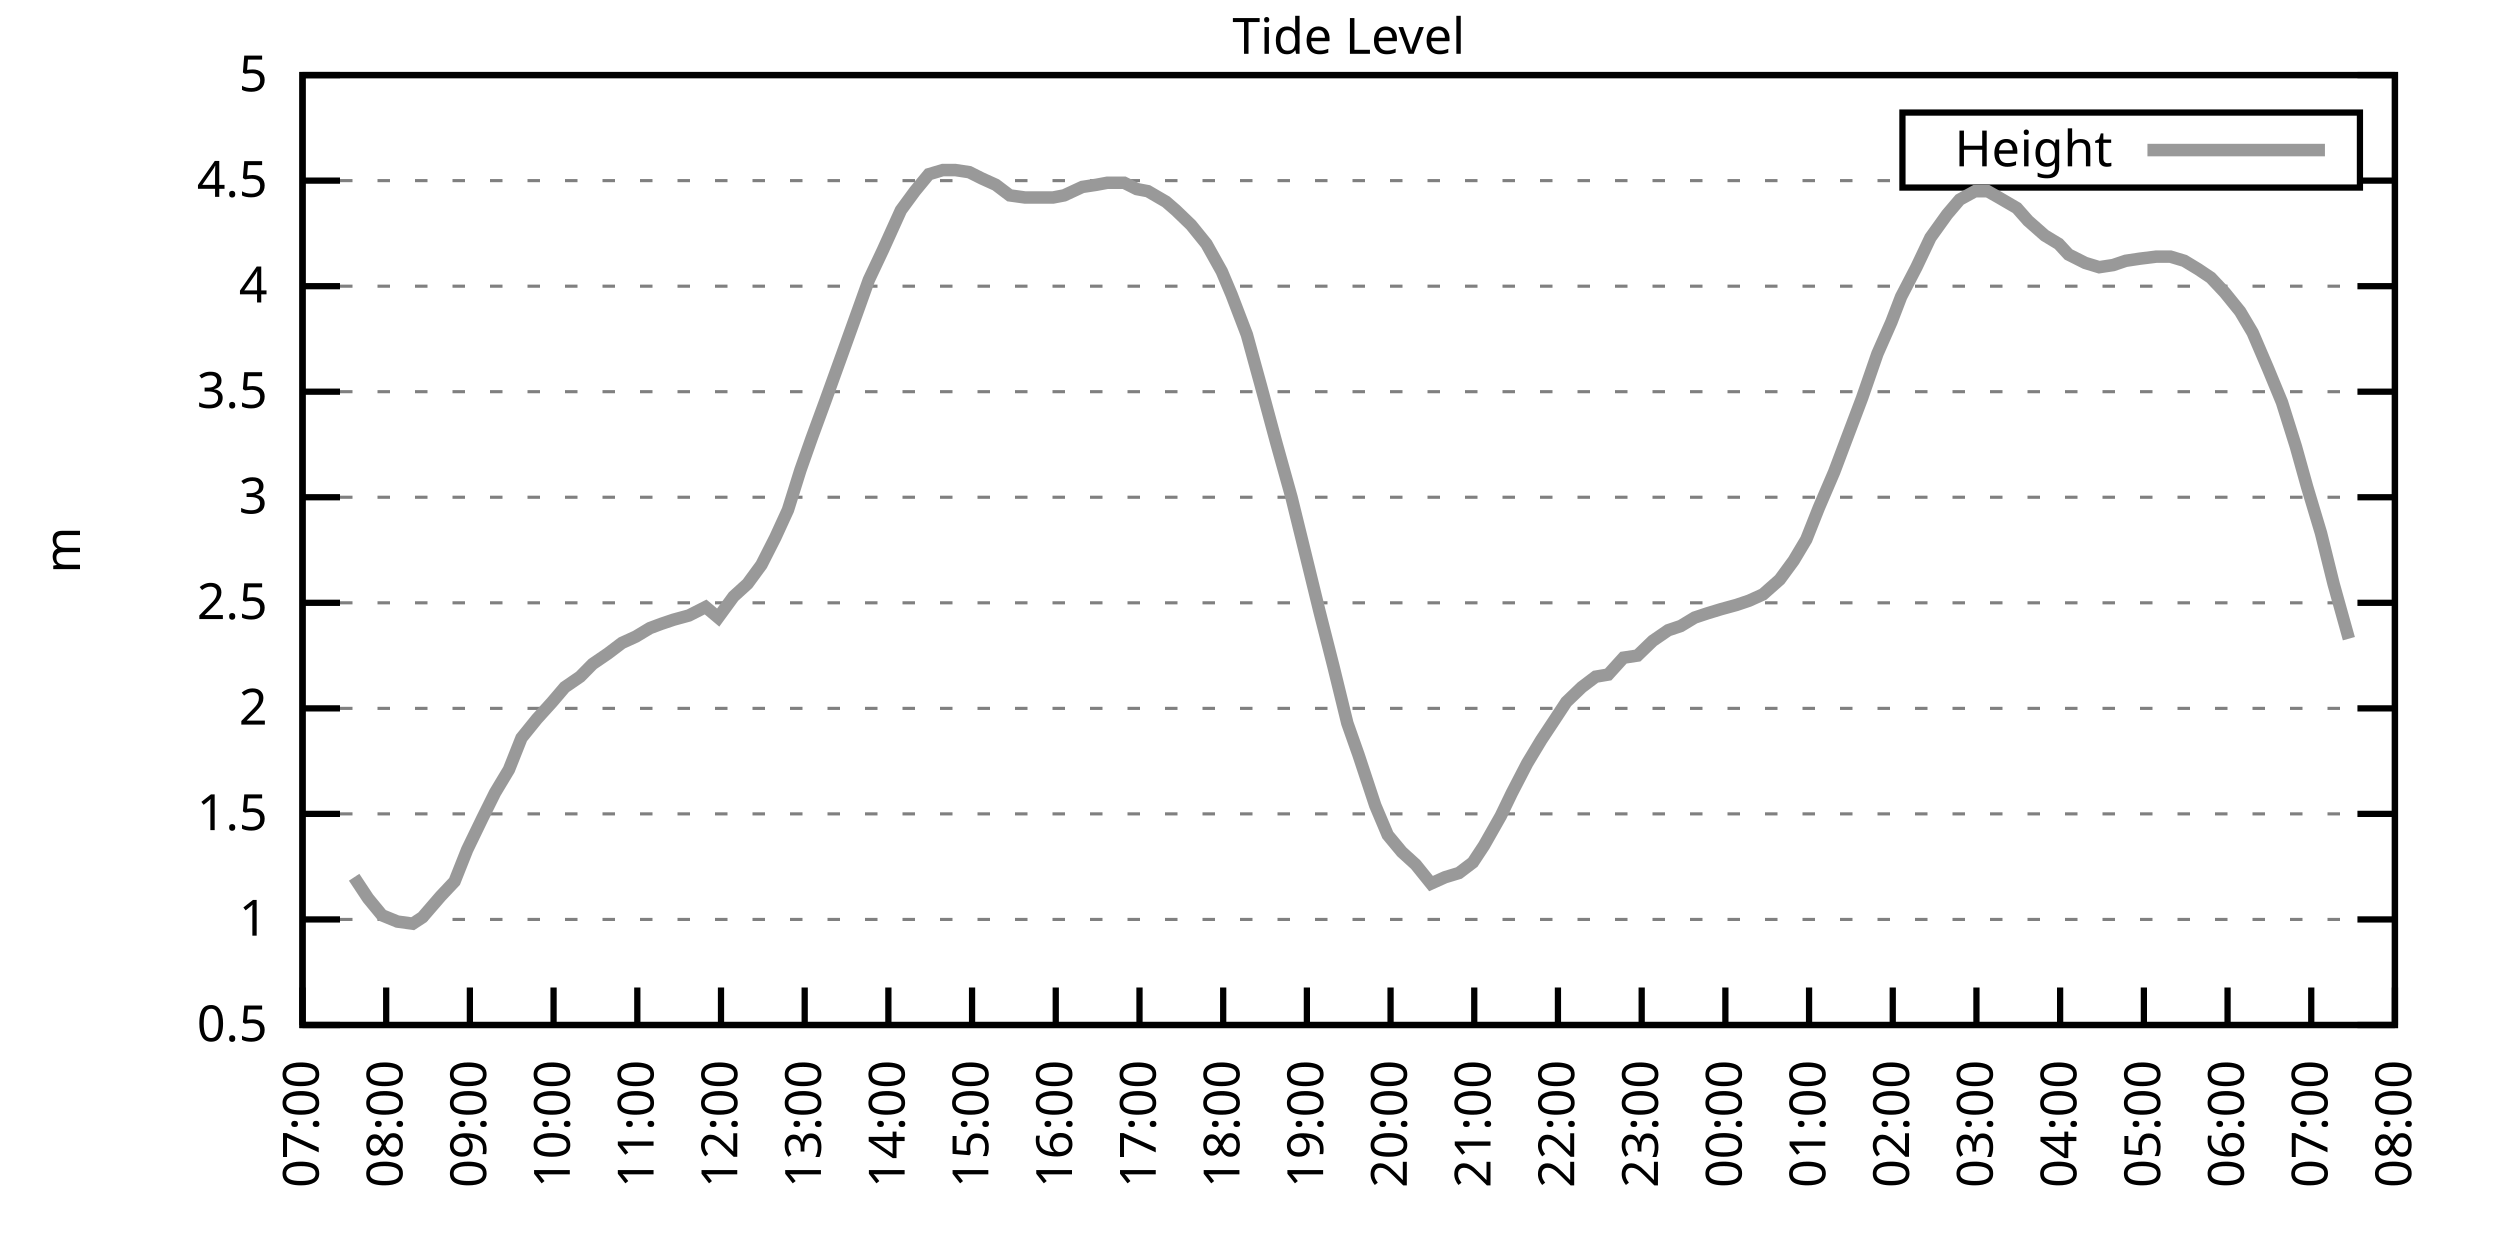
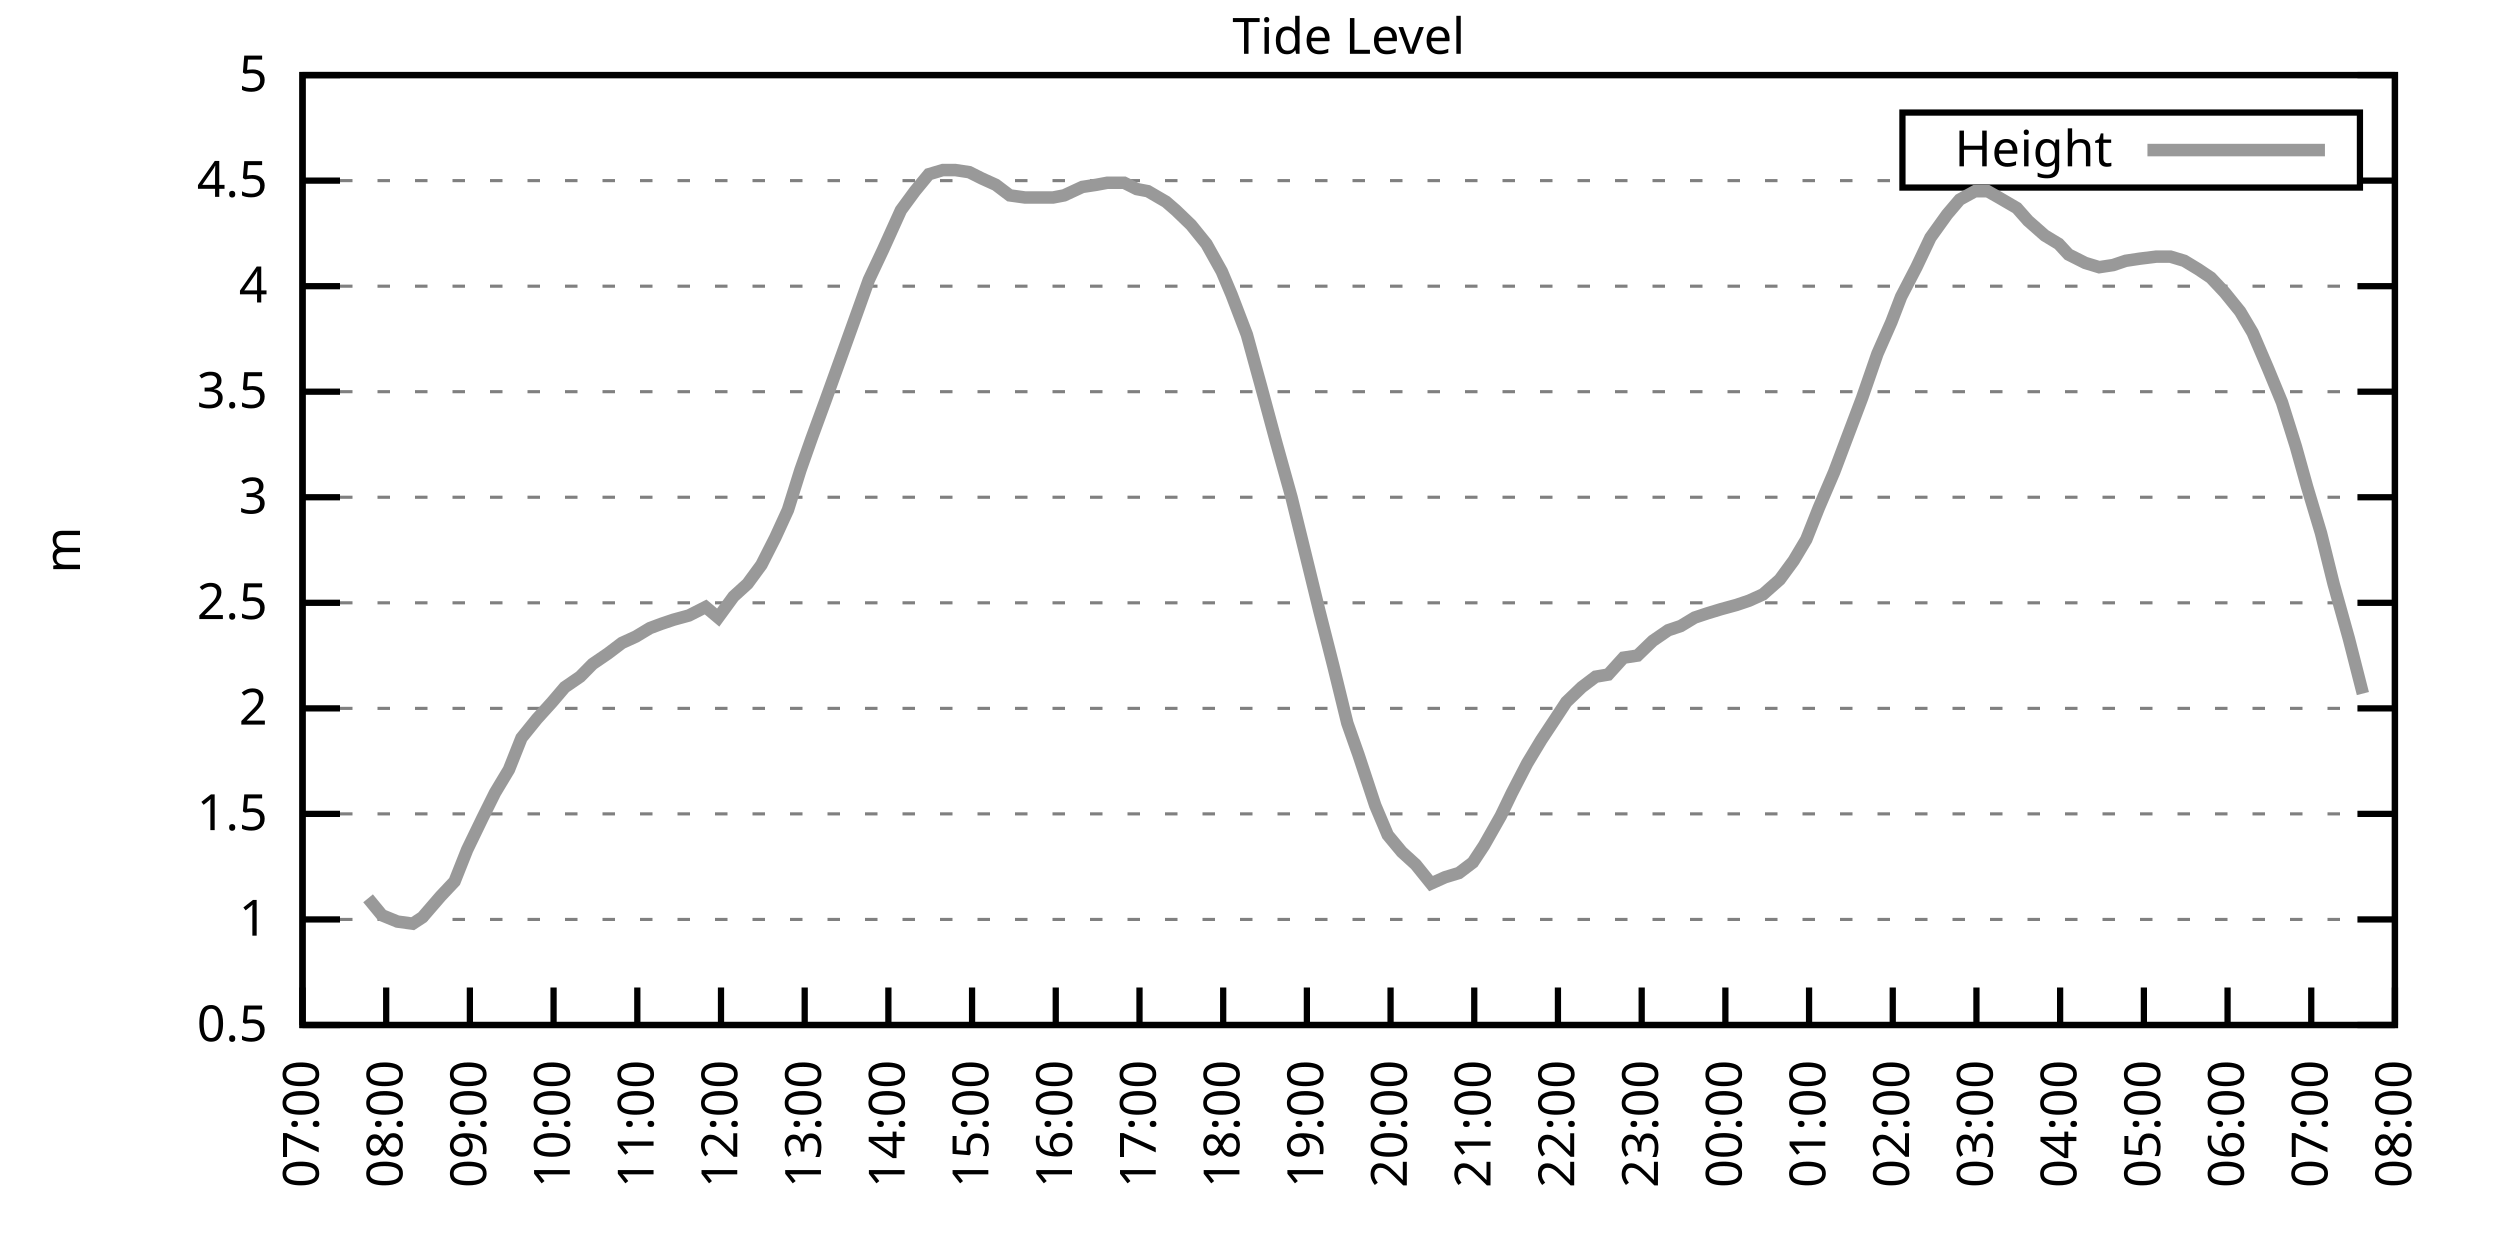
<svg xmlns="http://www.w3.org/2000/svg" xmlns:xlink="http://www.w3.org/1999/xlink" width="400" height="200" viewBox="0 0 400 200">
  <g id="gnuplot_canvas">
    <rect x="0" y="0" width="400" height="200" fill="none" />
    <defs>
      <circle id="gpDot" r="0.5" stroke-width="0.5" stroke="currentColor" />
      <path id="gpPt0" stroke-width="0.333" stroke="currentColor" d="M-1,0 h2 M0,-1 v2" />
      <path id="gpPt1" stroke-width="0.333" stroke="currentColor" d="M-1,-1 L1,1 M1,-1 L-1,1" />
      <path id="gpPt2" stroke-width="0.333" stroke="currentColor" d="M-1,0 L1,0 M0,-1 L0,1 M-1,-1 L1,1 M-1,1 L1,-1" />
      <rect id="gpPt3" stroke-width="0.333" stroke="currentColor" x="-1" y="-1" width="2" height="2" />
      <rect id="gpPt4" stroke-width="0.333" stroke="currentColor" fill="currentColor" x="-1" y="-1" width="2" height="2" />
      <circle id="gpPt5" stroke-width="0.333" stroke="currentColor" cx="0" cy="0" r="1" />
      <use xlink:href="#gpPt5" id="gpPt6" fill="currentColor" stroke="none" />
      <path id="gpPt7" stroke-width="0.333" stroke="currentColor" d="M0,-1.33 L-1.33,0.67 L1.33,0.67 z" />
      <use xlink:href="#gpPt7" id="gpPt8" fill="currentColor" stroke="none" />
      <use xlink:href="#gpPt7" id="gpPt9" stroke="currentColor" transform="rotate(180)" />
      <use xlink:href="#gpPt9" id="gpPt10" fill="currentColor" stroke="none" />
      <use xlink:href="#gpPt3" id="gpPt11" stroke="currentColor" transform="rotate(45)" />
      <use xlink:href="#gpPt11" id="gpPt12" fill="currentColor" stroke="none" />
      <path id="gpPt13" stroke-width="0.333" stroke="currentColor" d="M0,1.330 L1.265,0.411 L0.782,-1.067 L-0.782,-1.076 L-1.265,0.411 z" />
      <use xlink:href="#gpPt13" id="gpPt14" fill="currentColor" stroke="none" />
      <filter id="textbox" filterUnits="objectBoundingBox" x="0" y="0" height="1" width="1">
        <feFlood flood-color="white" flood-opacity="1" result="bgnd" />
        <feComposite in="SourceGraphic" in2="bgnd" operator="atop" />
      </filter>
      <filter id="greybox" filterUnits="objectBoundingBox" x="0" y="0" height="1" width="1">
        <feFlood flood-color="lightgrey" flood-opacity="1" result="grey" />
        <feComposite in="SourceGraphic" in2="grey" operator="atop" />
      </filter>
    </defs>
    <g fill="none" color="white" stroke="currentColor" stroke-width="1.00" stroke-linecap="butt" stroke-linejoin="miter">
</g>
    <g fill="none" color="black" stroke="currentColor" stroke-width="1.00" stroke-linecap="butt" stroke-linejoin="miter">
      <g stroke="none" shape-rendering="crispEdges">
        <polygon fill="rgb(255, 255, 255)" points="48.40,164.00 383.18,164.00 383.18,12.02 48.40,12.02 " />
      </g>
    </g>
    <g fill="none" color="black" stroke="currentColor" stroke-width="1.00" stroke-linecap="butt" stroke-linejoin="miter">
</g>
    <g fill="none" color="black" stroke="black" stroke-width="0.50" stroke-linecap="butt" stroke-linejoin="miter">
</g>
    <g fill="none" color="gray" stroke="currentColor" stroke-width="0.50" stroke-linecap="butt" stroke-linejoin="miter">
      <path stroke="gray" stroke-dasharray="2,4" class="gridline" d="M48.40,164.00 L383.19,164.00  " />
    </g>
    <g fill="none" color="gray" stroke="gray" stroke-width="1.00" stroke-linecap="butt" stroke-linejoin="miter">
</g>
    <g fill="none" color="black" stroke="currentColor" stroke-width="1.00" stroke-linecap="butt" stroke-linejoin="miter">
      <path stroke="black" d="M48.40,164.00 L54.40,164.00 M383.19,164.00 L377.19,164.00  " />
      <g transform="translate(42.80,166.60)" stroke="none" fill="black" font-family="Sans" font-size="8.00" text-anchor="end">
        <text>
          <tspan font-family="Sans"> 0.5</tspan>
        </text>
      </g>
    </g>
    <g fill="none" color="black" stroke="currentColor" stroke-width="1.00" stroke-linecap="butt" stroke-linejoin="miter">
</g>
    <g fill="none" color="black" stroke="black" stroke-width="0.50" stroke-linecap="butt" stroke-linejoin="miter">
</g>
    <g fill="none" color="gray" stroke="currentColor" stroke-width="0.50" stroke-linecap="butt" stroke-linejoin="miter">
      <path stroke="gray" stroke-dasharray="2,4" class="gridline" d="M48.40,147.11 L383.19,147.11  " />
    </g>
    <g fill="none" color="gray" stroke="gray" stroke-width="1.00" stroke-linecap="butt" stroke-linejoin="miter">
</g>
    <g fill="none" color="black" stroke="currentColor" stroke-width="1.00" stroke-linecap="butt" stroke-linejoin="miter">
      <path stroke="black" d="M48.40,147.11 L54.40,147.11 M383.19,147.11 L377.19,147.11  " />
      <g transform="translate(42.80,149.71)" stroke="none" fill="black" font-family="Sans" font-size="8.00" text-anchor="end">
        <text>
          <tspan font-family="Sans"> 1</tspan>
        </text>
      </g>
    </g>
    <g fill="none" color="black" stroke="currentColor" stroke-width="1.00" stroke-linecap="butt" stroke-linejoin="miter">
</g>
    <g fill="none" color="black" stroke="black" stroke-width="0.50" stroke-linecap="butt" stroke-linejoin="miter">
</g>
    <g fill="none" color="gray" stroke="currentColor" stroke-width="0.50" stroke-linecap="butt" stroke-linejoin="miter">
      <path stroke="gray" stroke-dasharray="2,4" class="gridline" d="M48.40,130.22 L383.19,130.22  " />
    </g>
    <g fill="none" color="gray" stroke="gray" stroke-width="1.00" stroke-linecap="butt" stroke-linejoin="miter">
</g>
    <g fill="none" color="black" stroke="currentColor" stroke-width="1.00" stroke-linecap="butt" stroke-linejoin="miter">
      <path stroke="black" d="M48.40,130.22 L54.40,130.22 M383.19,130.22 L377.19,130.22  " />
      <g transform="translate(42.80,132.82)" stroke="none" fill="black" font-family="Sans" font-size="8.00" text-anchor="end">
        <text>
          <tspan font-family="Sans"> 1.5</tspan>
        </text>
      </g>
    </g>
    <g fill="none" color="black" stroke="currentColor" stroke-width="1.00" stroke-linecap="butt" stroke-linejoin="miter">
</g>
    <g fill="none" color="black" stroke="black" stroke-width="0.50" stroke-linecap="butt" stroke-linejoin="miter">
</g>
    <g fill="none" color="gray" stroke="currentColor" stroke-width="0.50" stroke-linecap="butt" stroke-linejoin="miter">
      <path stroke="gray" stroke-dasharray="2,4" class="gridline" d="M48.40,113.34 L383.19,113.34  " />
    </g>
    <g fill="none" color="gray" stroke="gray" stroke-width="1.00" stroke-linecap="butt" stroke-linejoin="miter">
</g>
    <g fill="none" color="black" stroke="currentColor" stroke-width="1.00" stroke-linecap="butt" stroke-linejoin="miter">
      <path stroke="black" d="M48.40,113.34 L54.40,113.34 M383.19,113.34 L377.19,113.34  " />
      <g transform="translate(42.80,115.94)" stroke="none" fill="black" font-family="Sans" font-size="8.00" text-anchor="end">
        <text>
          <tspan font-family="Sans"> 2</tspan>
        </text>
      </g>
    </g>
    <g fill="none" color="black" stroke="currentColor" stroke-width="1.00" stroke-linecap="butt" stroke-linejoin="miter">
</g>
    <g fill="none" color="black" stroke="black" stroke-width="0.50" stroke-linecap="butt" stroke-linejoin="miter">
</g>
    <g fill="none" color="gray" stroke="currentColor" stroke-width="0.50" stroke-linecap="butt" stroke-linejoin="miter">
      <path stroke="gray" stroke-dasharray="2,4" class="gridline" d="M48.40,96.45 L383.19,96.45  " />
    </g>
    <g fill="none" color="gray" stroke="gray" stroke-width="1.00" stroke-linecap="butt" stroke-linejoin="miter">
</g>
    <g fill="none" color="black" stroke="currentColor" stroke-width="1.00" stroke-linecap="butt" stroke-linejoin="miter">
      <path stroke="black" d="M48.40,96.45 L54.40,96.45 M383.19,96.45 L377.19,96.45  " />
      <g transform="translate(42.80,99.05)" stroke="none" fill="black" font-family="Sans" font-size="8.00" text-anchor="end">
        <text>
          <tspan font-family="Sans"> 2.5</tspan>
        </text>
      </g>
    </g>
    <g fill="none" color="black" stroke="currentColor" stroke-width="1.00" stroke-linecap="butt" stroke-linejoin="miter">
</g>
    <g fill="none" color="black" stroke="black" stroke-width="0.50" stroke-linecap="butt" stroke-linejoin="miter">
</g>
    <g fill="none" color="gray" stroke="currentColor" stroke-width="0.50" stroke-linecap="butt" stroke-linejoin="miter">
      <path stroke="gray" stroke-dasharray="2,4" class="gridline" d="M48.40,79.56 L383.19,79.56  " />
    </g>
    <g fill="none" color="gray" stroke="gray" stroke-width="1.00" stroke-linecap="butt" stroke-linejoin="miter">
</g>
    <g fill="none" color="black" stroke="currentColor" stroke-width="1.00" stroke-linecap="butt" stroke-linejoin="miter">
      <path stroke="black" d="M48.40,79.56 L54.40,79.56 M383.19,79.56 L377.19,79.56  " />
      <g transform="translate(42.80,82.16)" stroke="none" fill="black" font-family="Sans" font-size="8.00" text-anchor="end">
        <text>
          <tspan font-family="Sans"> 3</tspan>
        </text>
      </g>
    </g>
    <g fill="none" color="black" stroke="currentColor" stroke-width="1.00" stroke-linecap="butt" stroke-linejoin="miter">
</g>
    <g fill="none" color="black" stroke="black" stroke-width="0.50" stroke-linecap="butt" stroke-linejoin="miter">
</g>
    <g fill="none" color="gray" stroke="currentColor" stroke-width="0.50" stroke-linecap="butt" stroke-linejoin="miter">
      <path stroke="gray" stroke-dasharray="2,4" class="gridline" d="M48.40,62.67 L383.19,62.67  " />
    </g>
    <g fill="none" color="gray" stroke="gray" stroke-width="1.00" stroke-linecap="butt" stroke-linejoin="miter">
</g>
    <g fill="none" color="black" stroke="currentColor" stroke-width="1.00" stroke-linecap="butt" stroke-linejoin="miter">
      <path stroke="black" d="M48.40,62.67 L54.40,62.67 M383.19,62.67 L377.19,62.67  " />
      <g transform="translate(42.80,65.27)" stroke="none" fill="black" font-family="Sans" font-size="8.00" text-anchor="end">
        <text>
          <tspan font-family="Sans"> 3.5</tspan>
        </text>
      </g>
    </g>
    <g fill="none" color="black" stroke="currentColor" stroke-width="1.00" stroke-linecap="butt" stroke-linejoin="miter">
</g>
    <g fill="none" color="black" stroke="black" stroke-width="0.50" stroke-linecap="butt" stroke-linejoin="miter">
</g>
    <g fill="none" color="gray" stroke="currentColor" stroke-width="0.50" stroke-linecap="butt" stroke-linejoin="miter">
      <path stroke="gray" stroke-dasharray="2,4" class="gridline" d="M48.40,45.79 L383.19,45.79  " />
    </g>
    <g fill="none" color="gray" stroke="gray" stroke-width="1.00" stroke-linecap="butt" stroke-linejoin="miter">
</g>
    <g fill="none" color="black" stroke="currentColor" stroke-width="1.00" stroke-linecap="butt" stroke-linejoin="miter">
      <path stroke="black" d="M48.40,45.79 L54.40,45.79 M383.19,45.79 L377.19,45.79  " />
      <g transform="translate(42.80,48.39)" stroke="none" fill="black" font-family="Sans" font-size="8.00" text-anchor="end">
        <text>
          <tspan font-family="Sans"> 4</tspan>
        </text>
      </g>
    </g>
    <g fill="none" color="black" stroke="currentColor" stroke-width="1.00" stroke-linecap="butt" stroke-linejoin="miter">
</g>
    <g fill="none" color="black" stroke="black" stroke-width="0.50" stroke-linecap="butt" stroke-linejoin="miter">
</g>
    <g fill="none" color="gray" stroke="currentColor" stroke-width="0.50" stroke-linecap="butt" stroke-linejoin="miter">
      <path stroke="gray" stroke-dasharray="2,4" class="gridline" d="M48.40,28.90 L304.39,28.90 M377.59,28.90 L383.19,28.90  " />
    </g>
    <g fill="none" color="gray" stroke="gray" stroke-width="1.00" stroke-linecap="butt" stroke-linejoin="miter">
</g>
    <g fill="none" color="black" stroke="currentColor" stroke-width="1.00" stroke-linecap="butt" stroke-linejoin="miter">
      <path stroke="black" d="M48.40,28.90 L54.40,28.90 M383.19,28.90 L377.19,28.90  " />
      <g transform="translate(42.80,31.50)" stroke="none" fill="black" font-family="Sans" font-size="8.00" text-anchor="end">
        <text>
          <tspan font-family="Sans"> 4.5</tspan>
        </text>
      </g>
    </g>
    <g fill="none" color="black" stroke="currentColor" stroke-width="1.00" stroke-linecap="butt" stroke-linejoin="miter">
</g>
    <g fill="none" color="black" stroke="black" stroke-width="0.50" stroke-linecap="butt" stroke-linejoin="miter">
</g>
    <g fill="none" color="gray" stroke="currentColor" stroke-width="0.50" stroke-linecap="butt" stroke-linejoin="miter">
      <path stroke="gray" stroke-dasharray="2,4" class="gridline" d="M48.40,12.01 L383.19,12.01  " />
    </g>
    <g fill="none" color="gray" stroke="gray" stroke-width="1.00" stroke-linecap="butt" stroke-linejoin="miter">
</g>
    <g fill="none" color="black" stroke="currentColor" stroke-width="1.00" stroke-linecap="butt" stroke-linejoin="miter">
      <path stroke="black" d="M48.40,12.01 L54.40,12.01 M383.19,12.01 L377.19,12.01  " />
      <g transform="translate(42.80,14.61)" stroke="none" fill="black" font-family="Sans" font-size="8.00" text-anchor="end">
        <text>
          <tspan font-family="Sans"> 5</tspan>
        </text>
      </g>
    </g>
    <g fill="none" color="black" stroke="currentColor" stroke-width="1.00" stroke-linecap="butt" stroke-linejoin="miter">
      <path stroke="black" d="M48.40,164.00 L48.40,158.00  " />
      <g transform="translate(51.00,169.60) rotate(270.00)" stroke="none" fill="black" font-family="Sans" font-size="8.00" text-anchor="end">
        <text>
          <tspan font-family="Sans">07:00</tspan>
        </text>
      </g>
    </g>
    <g fill="none" color="black" stroke="currentColor" stroke-width="1.00" stroke-linecap="butt" stroke-linejoin="miter">
      <path stroke="black" d="M61.79,164.00 L61.79,158.00  " />
      <g transform="translate(64.39,169.60) rotate(270.00)" stroke="none" fill="black" font-family="Sans" font-size="8.00" text-anchor="end">
        <text>
          <tspan font-family="Sans">08:00</tspan>
        </text>
      </g>
    </g>
    <g fill="none" color="black" stroke="currentColor" stroke-width="1.00" stroke-linecap="butt" stroke-linejoin="miter">
      <path stroke="black" d="M75.18,164.00 L75.18,158.00  " />
      <g transform="translate(77.78,169.60) rotate(270.00)" stroke="none" fill="black" font-family="Sans" font-size="8.00" text-anchor="end">
        <text>
          <tspan font-family="Sans">09:00</tspan>
        </text>
      </g>
    </g>
    <g fill="none" color="black" stroke="currentColor" stroke-width="1.00" stroke-linecap="butt" stroke-linejoin="miter">
      <path stroke="black" d="M88.57,164.00 L88.57,158.00  " />
      <g transform="translate(91.17,169.60) rotate(270.00)" stroke="none" fill="black" font-family="Sans" font-size="8.00" text-anchor="end">
        <text>
          <tspan font-family="Sans">10:00</tspan>
        </text>
      </g>
    </g>
    <g fill="none" color="black" stroke="currentColor" stroke-width="1.00" stroke-linecap="butt" stroke-linejoin="miter">
      <path stroke="black" d="M101.97,164.00 L101.97,158.00  " />
      <g transform="translate(104.57,169.60) rotate(270.00)" stroke="none" fill="black" font-family="Sans" font-size="8.00" text-anchor="end">
        <text>
          <tspan font-family="Sans">11:00</tspan>
        </text>
      </g>
    </g>
    <g fill="none" color="black" stroke="currentColor" stroke-width="1.00" stroke-linecap="butt" stroke-linejoin="miter">
      <path stroke="black" d="M115.36,164.00 L115.36,158.00  " />
      <g transform="translate(117.96,169.60) rotate(270.00)" stroke="none" fill="black" font-family="Sans" font-size="8.00" text-anchor="end">
        <text>
          <tspan font-family="Sans">12:00</tspan>
        </text>
      </g>
    </g>
    <g fill="none" color="black" stroke="currentColor" stroke-width="1.00" stroke-linecap="butt" stroke-linejoin="miter">
      <path stroke="black" d="M128.75,164.00 L128.75,158.00  " />
      <g transform="translate(131.35,169.60) rotate(270.00)" stroke="none" fill="black" font-family="Sans" font-size="8.00" text-anchor="end">
        <text>
          <tspan font-family="Sans">13:00</tspan>
        </text>
      </g>
    </g>
    <g fill="none" color="black" stroke="currentColor" stroke-width="1.00" stroke-linecap="butt" stroke-linejoin="miter">
      <path stroke="black" d="M142.14,164.00 L142.14,158.00  " />
      <g transform="translate(144.74,169.60) rotate(270.00)" stroke="none" fill="black" font-family="Sans" font-size="8.00" text-anchor="end">
        <text>
          <tspan font-family="Sans">14:00</tspan>
        </text>
      </g>
    </g>
    <g fill="none" color="black" stroke="currentColor" stroke-width="1.00" stroke-linecap="butt" stroke-linejoin="miter">
      <path stroke="black" d="M155.53,164.00 L155.53,158.00  " />
      <g transform="translate(158.13,169.60) rotate(270.00)" stroke="none" fill="black" font-family="Sans" font-size="8.00" text-anchor="end">
        <text>
          <tspan font-family="Sans">15:00</tspan>
        </text>
      </g>
    </g>
    <g fill="none" color="black" stroke="currentColor" stroke-width="1.00" stroke-linecap="butt" stroke-linejoin="miter">
      <path stroke="black" d="M168.92,164.00 L168.92,158.00  " />
      <g transform="translate(171.52,169.60) rotate(270.00)" stroke="none" fill="black" font-family="Sans" font-size="8.00" text-anchor="end">
        <text>
          <tspan font-family="Sans">16:00</tspan>
        </text>
      </g>
    </g>
    <g fill="none" color="black" stroke="currentColor" stroke-width="1.00" stroke-linecap="butt" stroke-linejoin="miter">
      <path stroke="black" d="M182.32,164.00 L182.32,158.00  " />
      <g transform="translate(184.92,169.60) rotate(270.00)" stroke="none" fill="black" font-family="Sans" font-size="8.00" text-anchor="end">
        <text>
          <tspan font-family="Sans">17:00</tspan>
        </text>
      </g>
    </g>
    <g fill="none" color="black" stroke="currentColor" stroke-width="1.00" stroke-linecap="butt" stroke-linejoin="miter">
      <path stroke="black" d="M195.71,164.00 L195.71,158.00  " />
      <g transform="translate(198.31,169.60) rotate(270.00)" stroke="none" fill="black" font-family="Sans" font-size="8.00" text-anchor="end">
        <text>
          <tspan font-family="Sans">18:00</tspan>
        </text>
      </g>
    </g>
    <g fill="none" color="black" stroke="currentColor" stroke-width="1.00" stroke-linecap="butt" stroke-linejoin="miter">
      <path stroke="black" d="M209.10,164.00 L209.10,158.00  " />
      <g transform="translate(211.70,169.60) rotate(270.00)" stroke="none" fill="black" font-family="Sans" font-size="8.00" text-anchor="end">
        <text>
          <tspan font-family="Sans">19:00</tspan>
        </text>
      </g>
    </g>
    <g fill="none" color="black" stroke="currentColor" stroke-width="1.00" stroke-linecap="butt" stroke-linejoin="miter">
      <path stroke="black" d="M222.49,164.00 L222.49,158.00  " />
      <g transform="translate(225.09,169.60) rotate(270.00)" stroke="none" fill="black" font-family="Sans" font-size="8.00" text-anchor="end">
        <text>
          <tspan font-family="Sans">20:00</tspan>
        </text>
      </g>
    </g>
    <g fill="none" color="black" stroke="currentColor" stroke-width="1.00" stroke-linecap="butt" stroke-linejoin="miter">
      <path stroke="black" d="M235.88,164.00 L235.88,158.00  " />
      <g transform="translate(238.48,169.60) rotate(270.00)" stroke="none" fill="black" font-family="Sans" font-size="8.00" text-anchor="end">
        <text>
          <tspan font-family="Sans">21:00</tspan>
        </text>
      </g>
    </g>
    <g fill="none" color="black" stroke="currentColor" stroke-width="1.00" stroke-linecap="butt" stroke-linejoin="miter">
      <path stroke="black" d="M249.27,164.00 L249.27,158.00  " />
      <g transform="translate(251.87,169.60) rotate(270.00)" stroke="none" fill="black" font-family="Sans" font-size="8.00" text-anchor="end">
        <text>
          <tspan font-family="Sans">22:00</tspan>
        </text>
      </g>
    </g>
    <g fill="none" color="black" stroke="currentColor" stroke-width="1.00" stroke-linecap="butt" stroke-linejoin="miter">
      <path stroke="black" d="M262.67,164.00 L262.67,158.00  " />
      <g transform="translate(265.27,169.60) rotate(270.00)" stroke="none" fill="black" font-family="Sans" font-size="8.00" text-anchor="end">
        <text>
          <tspan font-family="Sans">23:00</tspan>
        </text>
      </g>
    </g>
    <g fill="none" color="black" stroke="currentColor" stroke-width="1.00" stroke-linecap="butt" stroke-linejoin="miter">
      <path stroke="black" d="M276.06,164.00 L276.06,158.00  " />
      <g transform="translate(278.66,169.60) rotate(270.00)" stroke="none" fill="black" font-family="Sans" font-size="8.00" text-anchor="end">
        <text>
          <tspan font-family="Sans">00:00</tspan>
        </text>
      </g>
    </g>
    <g fill="none" color="black" stroke="currentColor" stroke-width="1.00" stroke-linecap="butt" stroke-linejoin="miter">
      <path stroke="black" d="M289.45,164.00 L289.45,158.00  " />
      <g transform="translate(292.05,169.60) rotate(270.00)" stroke="none" fill="black" font-family="Sans" font-size="8.00" text-anchor="end">
        <text>
          <tspan font-family="Sans">01:00</tspan>
        </text>
      </g>
    </g>
    <g fill="none" color="black" stroke="currentColor" stroke-width="1.00" stroke-linecap="butt" stroke-linejoin="miter">
      <path stroke="black" d="M302.84,164.00 L302.84,158.00  " />
      <g transform="translate(305.44,169.60) rotate(270.00)" stroke="none" fill="black" font-family="Sans" font-size="8.00" text-anchor="end">
        <text>
          <tspan font-family="Sans">02:00</tspan>
        </text>
      </g>
    </g>
    <g fill="none" color="black" stroke="currentColor" stroke-width="1.00" stroke-linecap="butt" stroke-linejoin="miter">
      <path stroke="black" d="M316.23,164.00 L316.23,158.00  " />
      <g transform="translate(318.83,169.60) rotate(270.00)" stroke="none" fill="black" font-family="Sans" font-size="8.00" text-anchor="end">
        <text>
          <tspan font-family="Sans">03:00</tspan>
        </text>
      </g>
    </g>
    <g fill="none" color="black" stroke="currentColor" stroke-width="1.00" stroke-linecap="butt" stroke-linejoin="miter">
      <path stroke="black" d="M329.62,164.00 L329.62,158.00  " />
      <g transform="translate(332.22,169.60) rotate(270.00)" stroke="none" fill="black" font-family="Sans" font-size="8.00" text-anchor="end">
        <text>
          <tspan font-family="Sans">04:00</tspan>
        </text>
      </g>
    </g>
    <g fill="none" color="black" stroke="currentColor" stroke-width="1.00" stroke-linecap="butt" stroke-linejoin="miter">
      <path stroke="black" d="M343.02,164.00 L343.02,158.00  " />
      <g transform="translate(345.62,169.60) rotate(270.00)" stroke="none" fill="black" font-family="Sans" font-size="8.00" text-anchor="end">
        <text>
          <tspan font-family="Sans">05:00</tspan>
        </text>
      </g>
    </g>
    <g fill="none" color="black" stroke="currentColor" stroke-width="1.00" stroke-linecap="butt" stroke-linejoin="miter">
      <path stroke="black" d="M356.41,164.00 L356.41,158.00  " />
      <g transform="translate(359.01,169.60) rotate(270.00)" stroke="none" fill="black" font-family="Sans" font-size="8.00" text-anchor="end">
        <text>
          <tspan font-family="Sans">06:00</tspan>
        </text>
      </g>
    </g>
    <g fill="none" color="black" stroke="currentColor" stroke-width="1.00" stroke-linecap="butt" stroke-linejoin="miter">
      <path stroke="black" d="M369.80,164.00 L369.80,158.00  " />
      <g transform="translate(372.40,169.60) rotate(270.00)" stroke="none" fill="black" font-family="Sans" font-size="8.00" text-anchor="end">
        <text>
          <tspan font-family="Sans">07:00</tspan>
        </text>
      </g>
    </g>
    <g fill="none" color="black" stroke="currentColor" stroke-width="1.00" stroke-linecap="butt" stroke-linejoin="miter">
      <path stroke="black" d="M383.19,164.00 L383.19,158.00  " />
      <g transform="translate(385.79,169.60) rotate(270.00)" stroke="none" fill="black" font-family="Sans" font-size="8.00" text-anchor="end">
        <text>
          <tspan font-family="Sans">08:00</tspan>
        </text>
      </g>
    </g>
    <g fill="none" color="black" stroke="currentColor" stroke-width="1.00" stroke-linecap="butt" stroke-linejoin="miter">
</g>
    <g fill="none" color="black" stroke="currentColor" stroke-width="1.00" stroke-linecap="butt" stroke-linejoin="miter">
      <path stroke="black" d="M48.40,12.01 L48.40,164.00 L383.19,164.00 L383.19,12.01 L48.40,12.01 Z  " />
    </g>
    <g fill="none" color="black" stroke="currentColor" stroke-width="1.00" stroke-linecap="butt" stroke-linejoin="miter">
</g>
    <g fill="none" color="black" stroke="currentColor" stroke-width="1.00" stroke-linecap="butt" stroke-linejoin="miter">
      <path stroke="black" d="M304.39,30.01 L304.39,18.01 L377.59,18.01 L377.59,30.01 L304.39,30.01 Z  " />
    </g>
    <g id="Tide_level_plot_1">
      <g fill="none" color="white" stroke="black" stroke-width="2.00" stroke-linecap="butt" stroke-linejoin="miter">
</g>
      <g fill="none" color="black" stroke="currentColor" stroke-width="2.00" stroke-linecap="butt" stroke-linejoin="miter">
        <g transform="translate(337.99,26.61)" stroke="none" fill="black" font-family="Sans" font-size="8.00" text-anchor="end">
          <text>
            <tspan font-family="Sans">Height</tspan>
          </text>
        </g>
      </g>
      <g fill="none" color="black" stroke="currentColor" stroke-width="2.00" stroke-linecap="butt" stroke-linejoin="miter">
-         <path stroke="rgb(153, 153, 153)" d="M343.59,24.01 L371.99,24.01 M56.66,140.36 L58.89,143.73 L61.12,146.44 L63.58,147.45 L66.03,147.79 L67.59,146.77   L70.50,143.40 L72.73,141.03 L74.74,135.97 L77.19,130.90 L79.20,126.85 L81.43,123.13 L83.44,118.07 L85.90,115.03   L88.35,112.32 L90.36,109.96 L92.82,108.27 L94.82,106.24 L97.28,104.56 L99.51,102.87 L101.74,101.85 L103.98,100.50   L105.76,99.83 L107.77,99.15 L110.22,98.48 L112.90,97.12 L114.91,98.81 L117.37,95.44 L119.60,93.41 L121.83,90.37   L124.06,85.98 L126.07,81.59 L128.08,75.17 L129.87,70.10 L132.10,64.02 L134.78,56.59 L137.45,49.16 L139.02,44.77   L141.25,40.04 L144.15,33.63 L146.38,30.59 L148.61,27.88 L150.85,27.21 L152.85,27.21 L155.09,27.55 L157.10,28.56   L159.33,29.57 L161.56,31.26 L164.01,31.60 L166.25,31.60 L168.48,31.60 L170.26,31.26 L173.17,29.91 L175.40,29.57   L177.18,29.24 L179.86,29.24 L181.87,30.25 L183.66,30.59 L186.56,32.28 L188.12,33.63 L190.57,35.99 L193.03,39.03   L195.48,43.42 L197.05,47.14 L199.50,53.55 L201.73,61.66 L204.19,70.78 L206.64,79.56 L208.88,88.68 L211.11,97.80   L213.34,106.58 L215.57,115.70 L217.36,120.77 L220.04,128.87 L222.04,133.60 L224.28,136.30 L226.51,138.33 L228.96,141.37   L231.20,140.36 L233.43,139.68 L235.66,137.99 L237.44,135.29 L240.12,130.56 L241.91,126.85 L244.36,122.12 L246.60,118.40   L248.83,115.03 L250.61,112.32 L253.07,109.96 L255.30,108.27 L257.31,107.93 L259.76,105.23 L262.00,104.89 L264.45,102.53   L266.91,100.84 L268.92,100.16 L271.15,98.81 L273.16,98.14 L275.39,97.46 L277.84,96.79 L279.85,96.11 L282.08,95.10   L284.76,92.73 L286.99,89.69 L289.00,86.32 L291.01,81.25 L293.47,75.51 L295.25,70.78 L297.93,63.69 L300.39,56.59   L302.62,51.53 L304.18,47.47 L306.63,42.75 L308.87,38.02 L311.54,34.30 L313.55,31.94 L316.01,30.59 L318.02,30.59   L319.80,31.60 L322.70,33.29 L324.49,35.32 L327.17,37.68 L329.40,39.03 L330.96,40.72 L333.64,42.07 L335.87,42.75   L338.10,42.41 L340.11,41.73 L342.35,41.39 L345.02,41.06 L347.26,41.06 L349.49,41.73 L351.72,43.08 L353.73,44.43   L355.96,46.80 L358.42,49.84 L360.42,53.22 L362.88,58.96 L365.11,64.36 L367.34,71.45 L369.13,77.87 L371.36,85.30   L373.37,93.41 L375.82,102.19  " />
+         <path stroke="rgb(153, 153, 153)" d="M343.59,24.01 L371.99,24.01 M58.89,143.73 L61.12,146.44 L63.58,147.45 L66.03,147.79 L67.59,146.77 L70.50,143.40   L72.73,141.03 L74.74,135.97 L77.19,130.90 L79.20,126.85 L81.43,123.13 L83.44,118.07 L85.90,115.03 L88.35,112.32   L90.36,109.96 L92.82,108.27 L94.82,106.24 L97.28,104.56 L99.51,102.87 L101.74,101.85 L103.98,100.50 L105.76,99.83   L107.77,99.15 L110.22,98.48 L112.90,97.12 L114.91,98.81 L117.37,95.44 L119.60,93.41 L121.83,90.37 L124.06,85.98   L126.07,81.59 L128.08,75.17 L129.87,70.10 L132.10,64.02 L134.78,56.59 L137.45,49.16 L139.02,44.77 L141.25,40.04   L144.15,33.63 L146.38,30.59 L148.61,27.88 L150.85,27.21 L152.85,27.21 L155.09,27.55 L157.10,28.56 L159.33,29.57   L161.56,31.26 L164.01,31.60 L166.25,31.60 L168.48,31.60 L170.26,31.26 L173.17,29.91 L175.40,29.57 L177.18,29.24   L179.86,29.24 L181.87,30.25 L183.66,30.59 L186.56,32.28 L188.12,33.63 L190.57,35.99 L193.03,39.03 L195.48,43.42   L197.05,47.14 L199.50,53.55 L201.73,61.66 L204.19,70.78 L206.64,79.56 L208.88,88.68 L211.11,97.80 L213.34,106.58   L215.57,115.70 L217.36,120.77 L220.04,128.87 L222.04,133.60 L224.28,136.30 L226.51,138.33 L228.96,141.37 L231.20,140.36   L233.43,139.68 L235.66,137.99 L237.44,135.29 L240.12,130.56 L241.91,126.85 L244.36,122.12 L246.60,118.40 L248.83,115.03   L250.61,112.32 L253.07,109.96 L255.30,108.27 L257.31,107.93 L259.76,105.23 L262.00,104.89 L264.45,102.53 L266.91,100.84   L268.92,100.16 L271.15,98.81 L273.16,98.14 L275.39,97.46 L277.84,96.79 L279.85,96.11 L282.08,95.10 L284.76,92.73   L286.99,89.69 L289.00,86.32 L291.01,81.25 L293.47,75.51 L295.25,70.78 L297.93,63.69 L300.39,56.59 L302.62,51.53   L304.18,47.47 L306.63,42.75 L308.87,38.02 L311.54,34.30 L313.55,31.94 L316.01,30.59 L318.02,30.59 L319.80,31.60   L322.70,33.29 L324.49,35.32 L327.17,37.68 L329.40,39.03 L330.96,40.72 L333.64,42.07 L335.87,42.75 L338.10,42.41   L340.11,41.73 L342.35,41.39 L345.02,41.06 L347.26,41.06 L349.49,41.73 L351.72,43.08 L353.73,44.43 L355.96,46.80   L358.42,49.84 L360.42,53.22 L362.88,58.96 L365.11,64.36 L367.34,71.45 L369.13,77.87 L371.36,85.30 L373.37,93.41   L375.82,102.19 L378.06,110.97  " />
      </g>
    </g>
    <g fill="none" color="black" stroke="currentColor" stroke-width="2.00" stroke-linecap="butt" stroke-linejoin="miter">
</g>
    <g fill="none" color="black" stroke="black" stroke-width="1.00" stroke-linecap="butt" stroke-linejoin="miter">
</g>
    <g fill="none" color="black" stroke="currentColor" stroke-width="1.00" stroke-linecap="butt" stroke-linejoin="miter">
      <path stroke="black" d="M48.40,12.01 L48.40,164.00 L383.19,164.00 L383.19,12.01 L48.40,12.01 Z  " />
      <g transform="translate(12.80,88.01) rotate(270.00)" stroke="none" fill="black" font-family="Sans" font-size="8.00" text-anchor="middle">
        <text>
          <tspan font-family="Sans">m</tspan>
        </text>
      </g>
    </g>
    <g fill="none" color="black" stroke="currentColor" stroke-width="1.00" stroke-linecap="butt" stroke-linejoin="miter">
</g>
    <g fill="none" color="black" stroke="currentColor" stroke-width="1.00" stroke-linecap="butt" stroke-linejoin="miter">
      <g transform="translate(215.79,8.61)" stroke="none" fill="black" font-family="Sans" font-size="8.00" text-anchor="middle">
        <text>
          <tspan font-family="Sans">Tide Level</tspan>
        </text>
      </g>
    </g>
    <g fill="none" color="black" stroke="currentColor" stroke-width="1.00" stroke-linecap="butt" stroke-linejoin="miter">
</g>
  </g>
</svg>
